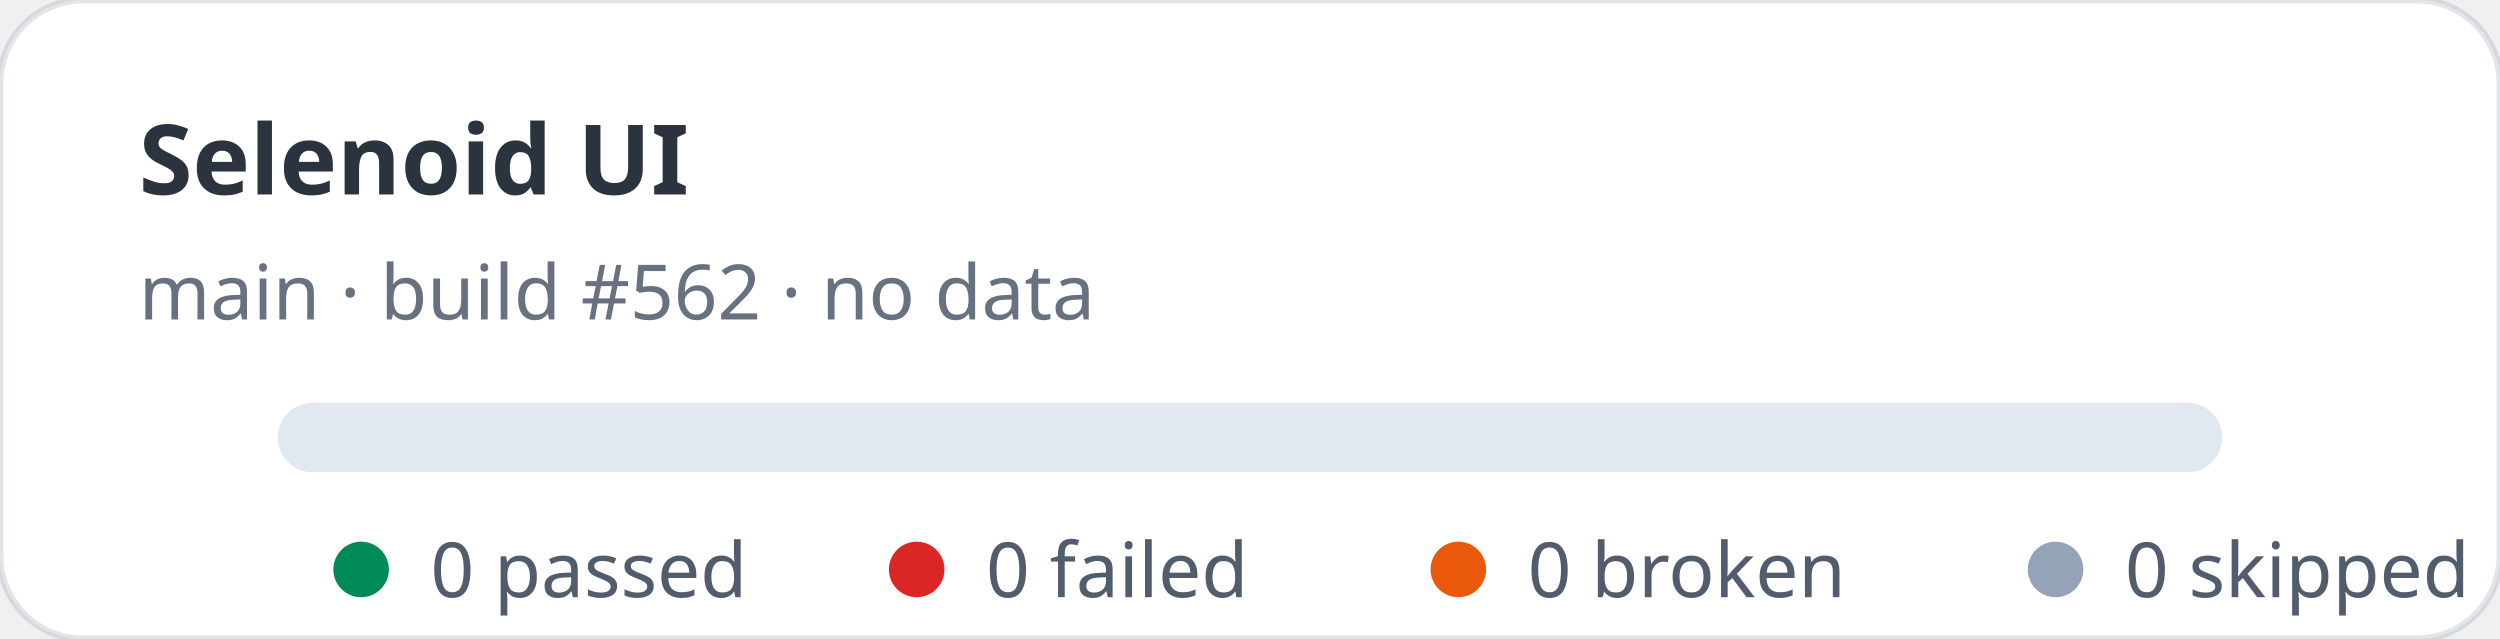
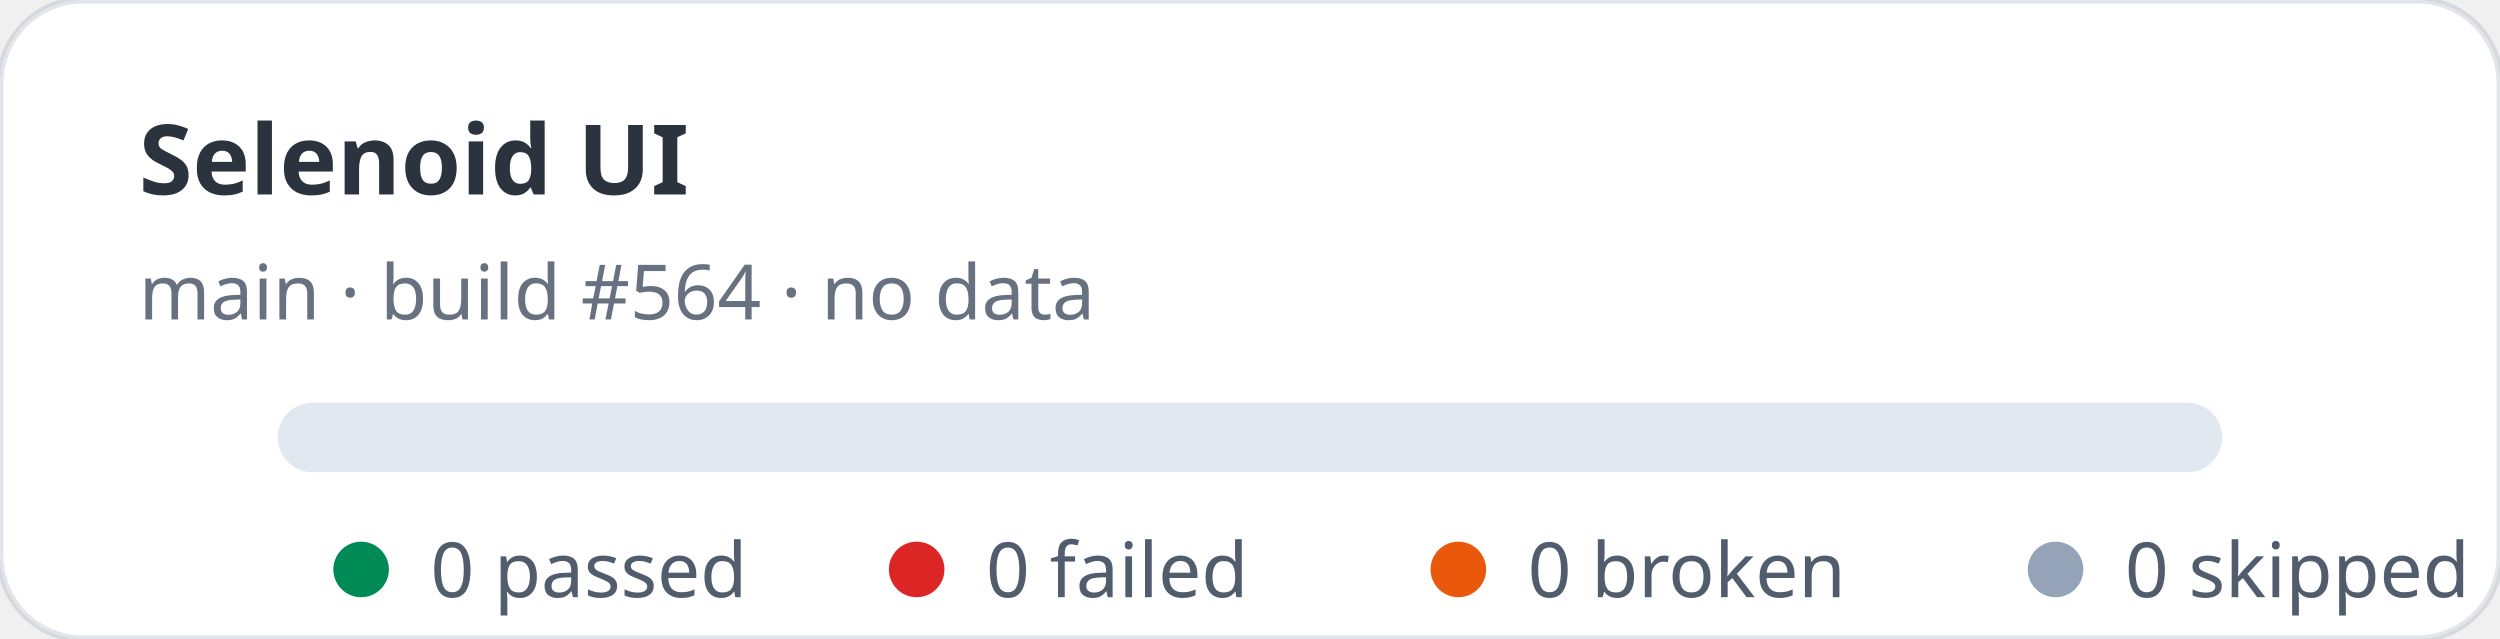
<svg xmlns="http://www.w3.org/2000/svg" width="360" height="92" viewBox="0 0 360 92" role="img" aria-label="Selenoid UI stats: 0 passed, 0 failed">
  <rect width="360" height="92" rx="12" fill="#ffffff" stroke="rgba(11,48,86,0.12)" />
  <text x="20" y="28" fill="rgba(1,10,24,0.83)" font-family="ui-sans-serif,system-ui,sans-serif" font-size="14" font-weight="700">Selenoid UI</text>
-   <text x="20" y="46" fill="rgba(2,19,44,0.6)" font-family="ui-sans-serif,system-ui,sans-serif" font-size="11">main · build #562 · no data</text>
+   <text x="20" y="46" fill="rgba(2,19,44,0.6)" font-family="ui-sans-serif,system-ui,sans-serif" font-size="11">main · build #564 · no data</text>
  <rect x="40" y="58" width="280" height="10" rx="5" fill="#e2e8f0" />
  <g font-family="ui-sans-serif,system-ui,sans-serif" font-size="11" fill="rgba(1,18,40,0.68)">
    <circle cx="52" cy="82" r="4" fill="#008a56" />
    <text x="62" y="86">0 passed</text>
    <circle cx="132" cy="82" r="4" fill="#dc2626" />
    <text x="142" y="86">0 failed</text>
    <circle cx="210" cy="82" r="4" fill="#ea580c" />
    <text x="220" y="86">0 broken</text>
    <circle cx="296" cy="82" r="4" fill="#94a3b8" />
    <text x="306" y="86">0 skipped</text>
  </g>
</svg>
